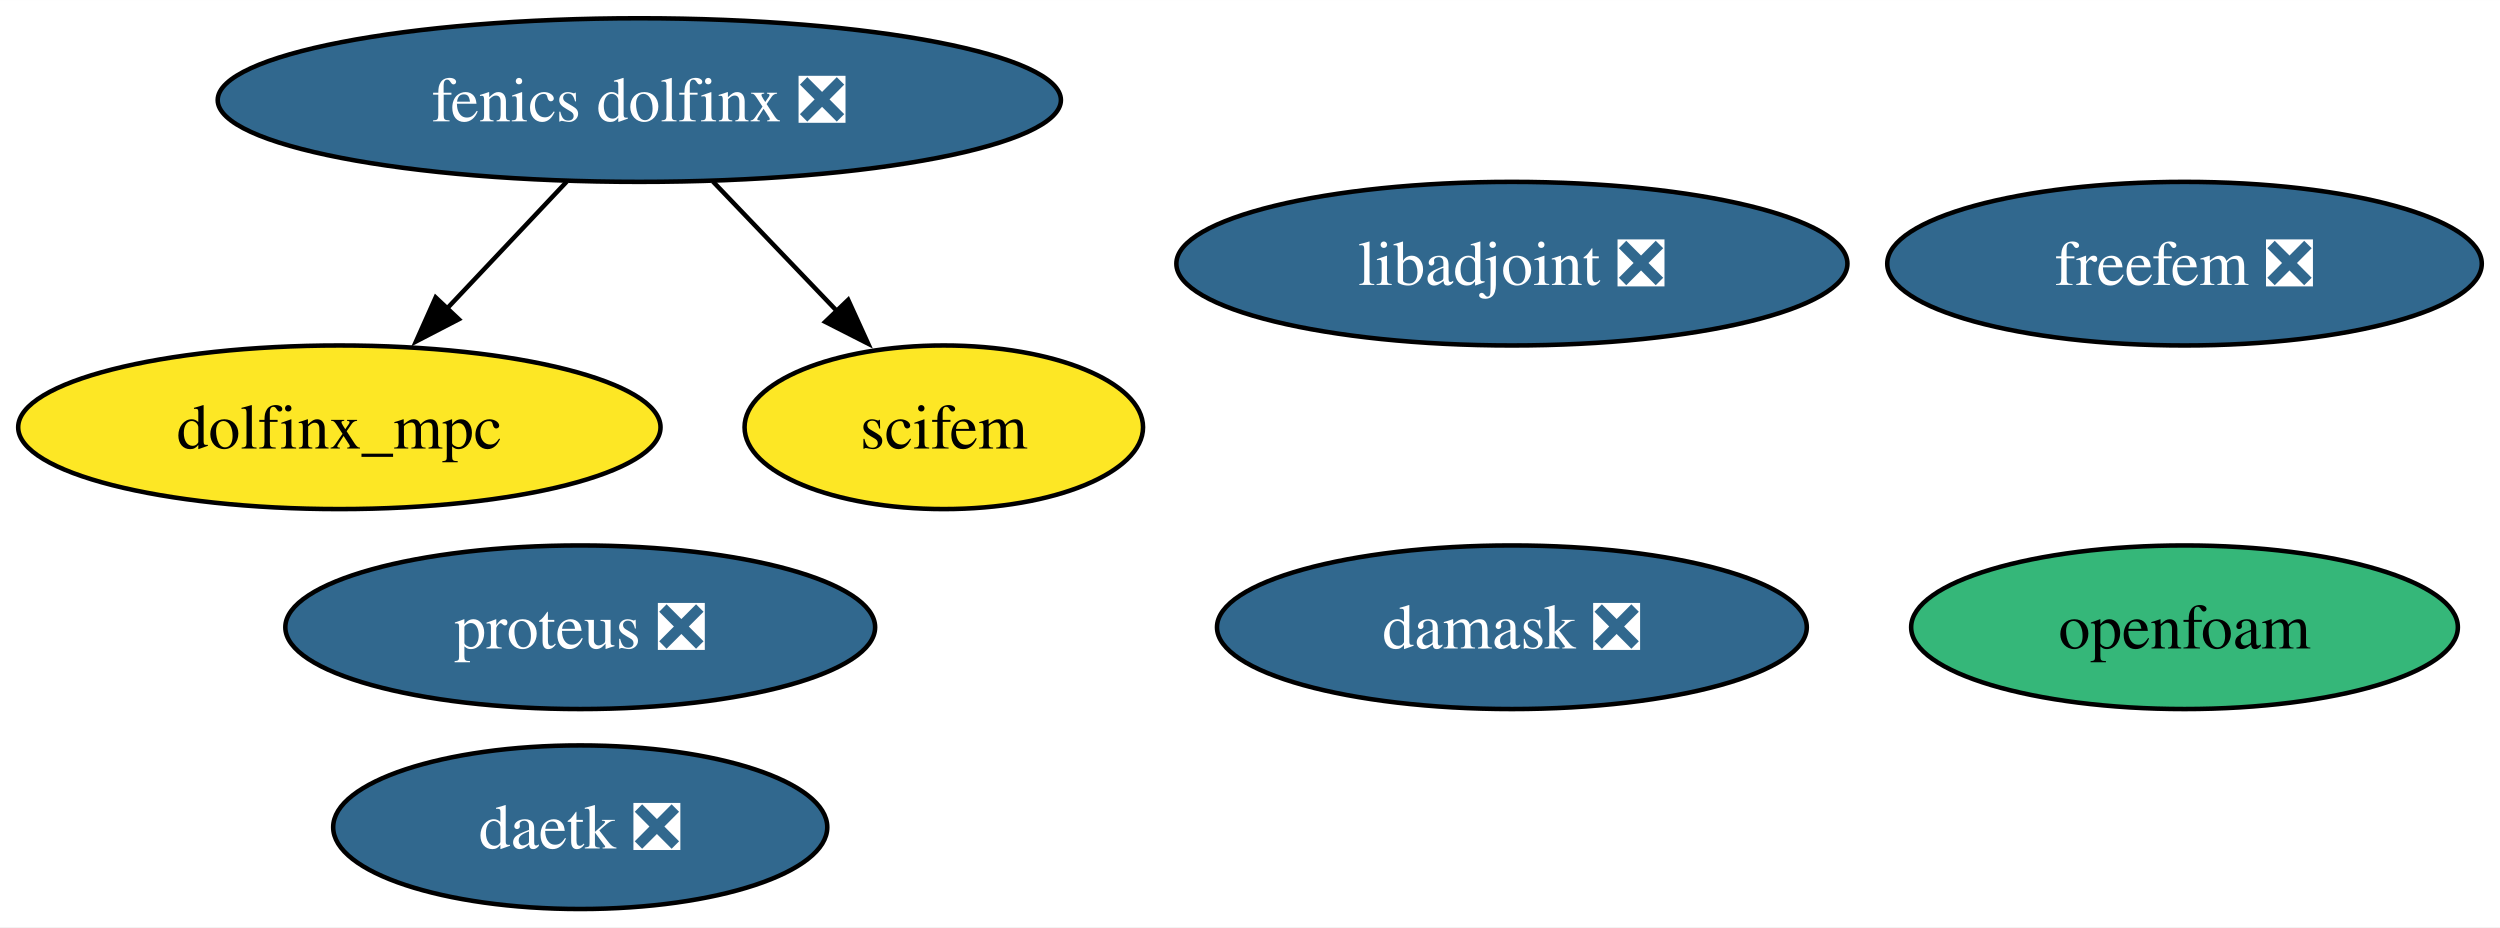
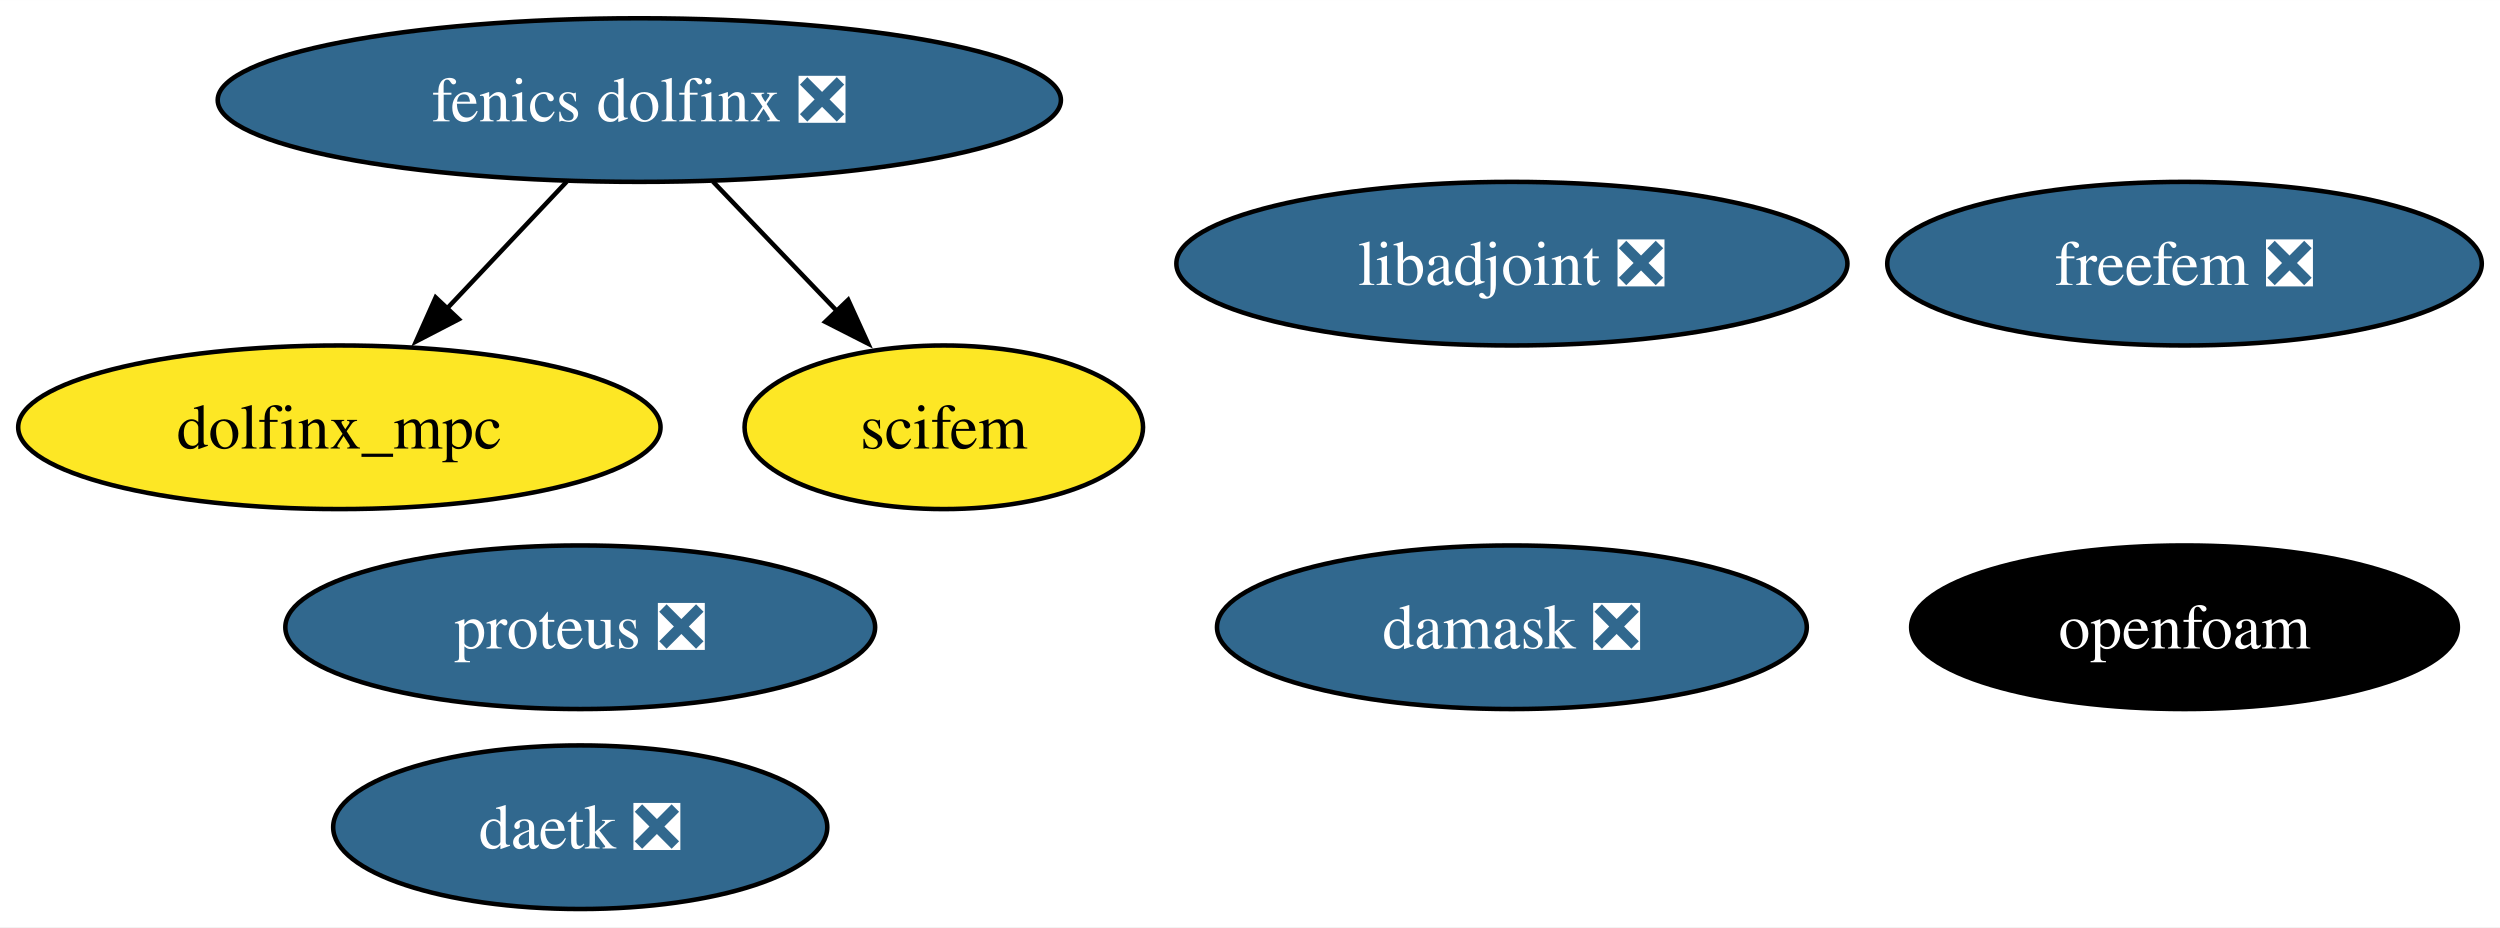
<svg xmlns="http://www.w3.org/2000/svg" xmlns:xlink="http://www.w3.org/1999/xlink" width="550pt" height="204pt" viewBox="0.00 0.00 550.09 204.00">
  <g id="graph0" class="graph" transform="scale(1 1) rotate(0) translate(4 200)">
    <polygon fill="white" stroke="none" points="-4,4 -4,-200 546.09,-200 546.09,4 -4,4" />
    <g id="node1" class="node">
      <g id="a_node1">
        <a xlink:href="https://github.com/conda-forge/libadjoint-feedstock/pull/44" xlink:title="libadjoint ❎">
          <ellipse fill="#31688e" stroke="black" cx="328.67" cy="-142" rx="73.83" ry="18" />
          <text text-anchor="middle" x="328.67" y="-137.32" font-family="Times,serif" font-size="14.00" fill="white">libadjoint ❎</text>
        </a>
      </g>
    </g>
    <g id="node2" class="node">
      <g id="a_node2">
        <a xlink:href="https://github.com/conda-forge/daetk-feedstock/pull/20" xlink:title="daetk ❎">
          <ellipse fill="#31688e" stroke="black" cx="123.67" cy="-18" rx="54.36" ry="18" />
          <text text-anchor="middle" x="123.67" y="-13.32" font-family="Times,serif" font-size="14.00" fill="white">daetk ❎</text>
        </a>
      </g>
    </g>
    <g id="node3" class="node">
      <g id="a_node3">
        <a xlink:href="https://github.com/conda-forge/proteus-feedstock/pull/74" xlink:title="proteus ❎">
          <ellipse fill="#31688e" stroke="black" cx="123.67" cy="-62" rx="64.89" ry="18" />
          <text text-anchor="middle" x="123.67" y="-57.33" font-family="Times,serif" font-size="14.00" fill="white">proteus ❎</text>
        </a>
      </g>
    </g>
    <g id="node4" class="node">
      <g id="a_node4">
        <a xlink:href="https://github.com/conda-forge/damask-feedstock/pull/175" xlink:title="damask ❎">
          <ellipse fill="#31688e" stroke="black" cx="328.67" cy="-62" rx="64.89" ry="18" />
          <text text-anchor="middle" x="328.67" y="-57.33" font-family="Times,serif" font-size="14.00" fill="white">damask ❎</text>
        </a>
      </g>
    </g>
    <g id="node5" class="node">
      <g id="a_node5">
        <a xlink:href="https://github.com/conda-forge/fenics-dolfinx-feedstock/pull/107" xlink:title="fenics dolfinx ❎">
          <ellipse fill="#31688e" stroke="black" cx="136.67" cy="-178" rx="92.77" ry="18" />
          <text text-anchor="middle" x="136.67" y="-173.32" font-family="Times,serif" font-size="14.00" fill="white">fenics dolfinx ❎</text>
        </a>
      </g>
    </g>
    <g id="node7" class="node">
      <g id="a_node7">
        <a xlink:href="https://github.com/conda-forge/dolfinx_mpc-feedstock" xlink:title="dolfinx_mpc">
          <ellipse fill="#fde725" stroke="black" cx="70.67" cy="-106" rx="70.67" ry="18" />
          <text text-anchor="middle" x="70.67" y="-101.33" font-family="Times,serif" font-size="14.00">dolfinx_mpc</text>
        </a>
      </g>
    </g>
    <g id="edge1" class="edge">
      <path fill="none" stroke="black" d="M120.7,-160.05C112.75,-151.63 103,-141.28 94.21,-131.97" />
      <polygon fill="black" stroke="black" points="96.95,-129.77 87.54,-124.89 91.86,-134.57 96.95,-129.77" />
    </g>
    <g id="node8" class="node">
      <g id="a_node8">
        <a xlink:href="https://github.com/conda-forge/scifem-feedstock" xlink:title="scifem">
          <ellipse fill="#fde725" stroke="black" cx="203.67" cy="-106" rx="43.84" ry="18" />
          <text text-anchor="middle" x="203.67" y="-101.33" font-family="Times,serif" font-size="14.00">scifem</text>
        </a>
      </g>
    </g>
    <g id="edge2" class="edge">
      <path fill="none" stroke="black" d="M152.89,-160.05C161.08,-151.5 171.16,-140.97 180.17,-131.56" />
      <polygon fill="black" stroke="black" points="182.63,-134.04 187.02,-124.4 177.58,-129.2 182.63,-134.04" />
    </g>
    <g id="node6" class="node">
      <g id="a_node6">
        <a xlink:href="https://github.com/conda-forge/freefem-feedstock/pull/43" xlink:title="freefem ❎">
          <ellipse fill="#31688e" stroke="black" cx="476.67" cy="-142" rx="65.41" ry="18" />
          <text text-anchor="middle" x="476.67" y="-137.32" font-family="Times,serif" font-size="14.00" fill="white">freefem ❎</text>
        </a>
      </g>
    </g>
    <g id="node9" class="node">
      <g id="a_node9">
        <a xlink:href="https://github.com/conda-forge/openfoam-feedstock" xlink:title="openfoam">
-           <ellipse fill="#35b779" stroke="black" cx="476.67" cy="-62" rx="60.15" ry="18" />
-           <text text-anchor="middle" x="476.67" y="-57.33" font-family="Times,serif" font-size="14.00">openfoam</text>
+           <ellipse fill="#000000" stroke="black" cx="476.67" cy="-62" rx="60.15" ry="18" />
+           <text text-anchor="middle" x="476.67" y="-57.33" font-family="Times,serif" font-size="14.00" fill="white">openfoam</text>
        </a>
      </g>
    </g>
  </g>
</svg>
